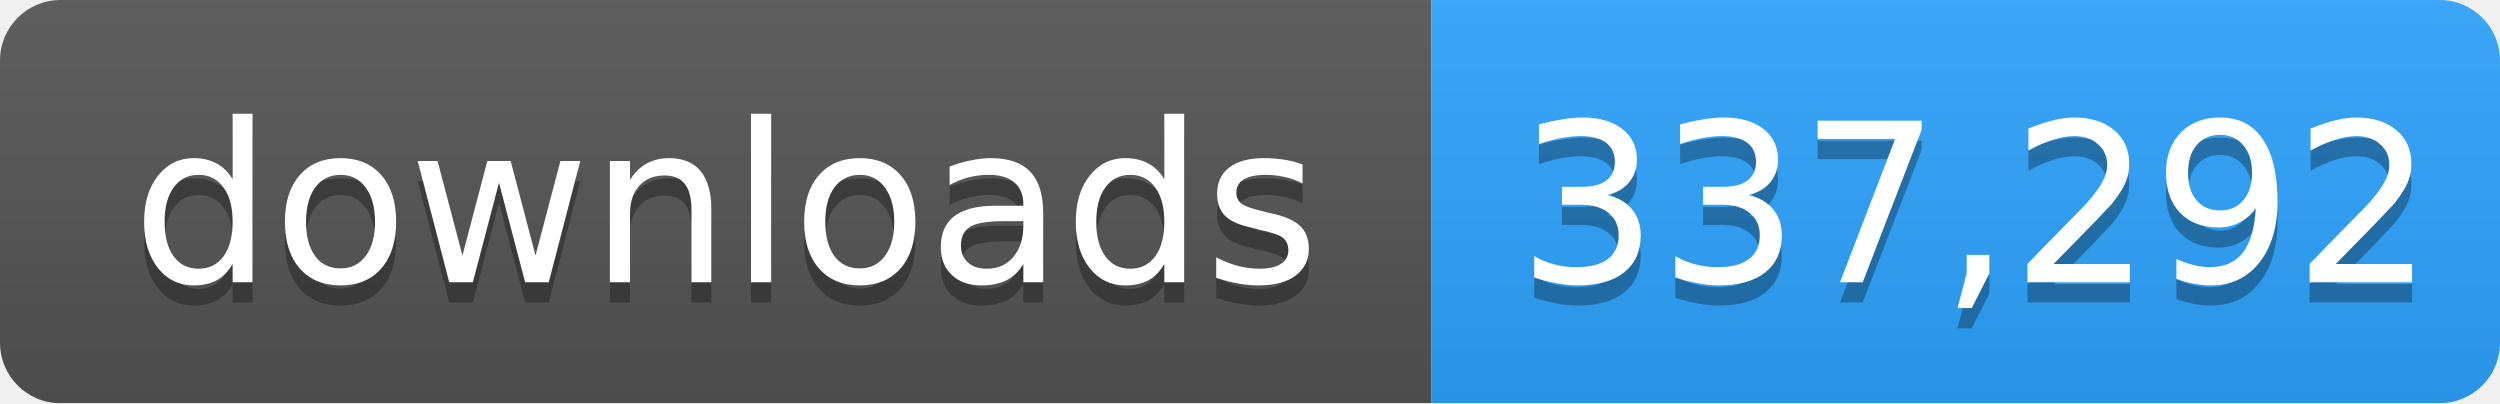
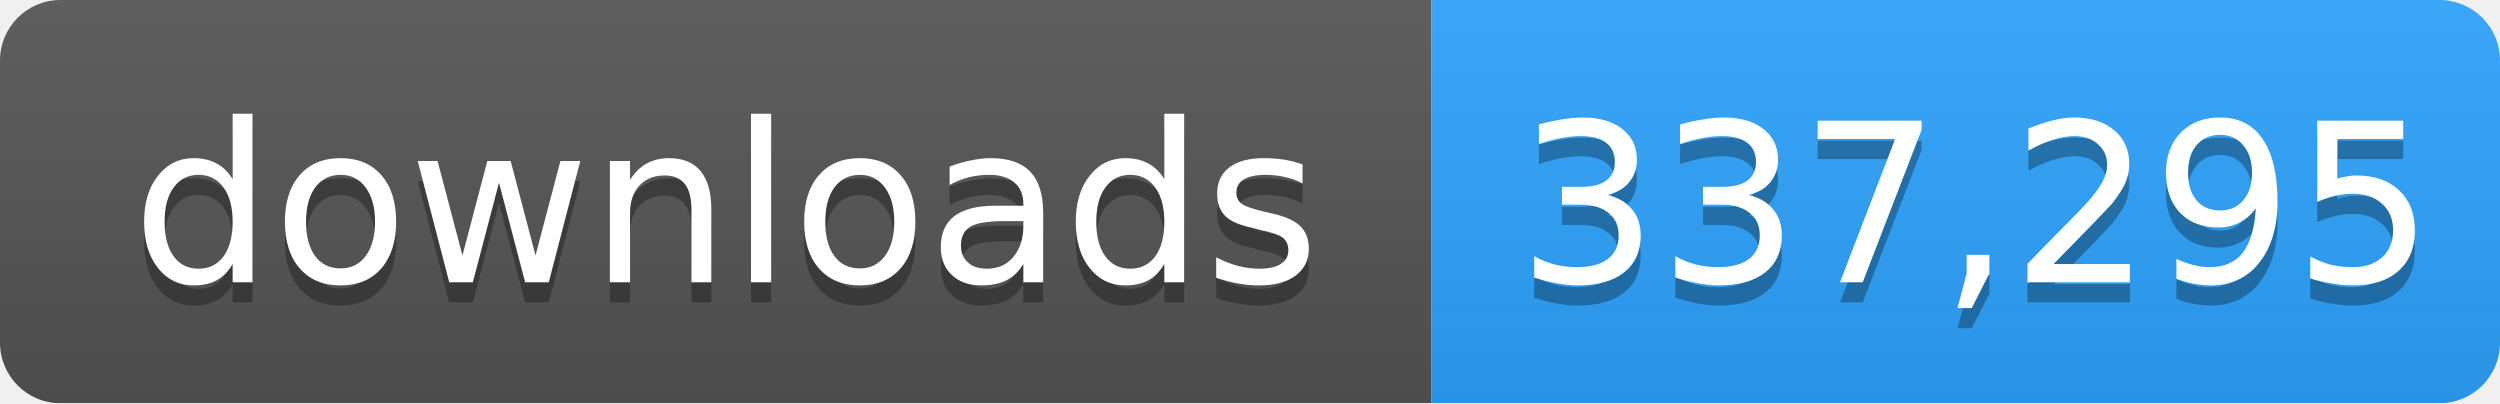
- <svg xmlns="http://www.w3.org/2000/svg" width="124" height="20" role="img" aria-label="downloads: 337,292">
+ <svg xmlns="http://www.w3.org/2000/svg" width="124" height="20" role="img" aria-label="downloads: 337,295">
  <linearGradient id="s" x2="0" y2="100%">
    <stop offset="0" stop-color="#bbb" stop-opacity=".1" />
    <stop offset="1" stop-opacity=".1" />
  </linearGradient>
  <mask id="m">
    <rect width="124" height="20" rx="3" fill="#fff" />
  </mask>
  <g mask="url(#m)">
    <rect width="71" height="20" fill="#555" />
    <rect x="71" width="53" height="20" fill="#2ea4ff" />
    <rect width="124" height="20" fill="url(#s)" />
  </g>
  <g fill="#fff" text-anchor="middle" font-family="Verdana,Geneva,DejaVu Sans,sans-serif" font-size="11">
    <text x="36" y="15" fill="#010101" fill-opacity=".3">downloads</text>
    <text x="36" y="14">downloads</text>
-     <text x="98" y="15" fill="#010101" fill-opacity=".3">337,292</text>
-     <text x="98" y="14">337,292</text>
+     <text x="98" y="15" fill="#010101" fill-opacity=".3">337,295</text>
+     <text x="98" y="14">337,295</text>
  </g>
</svg>
